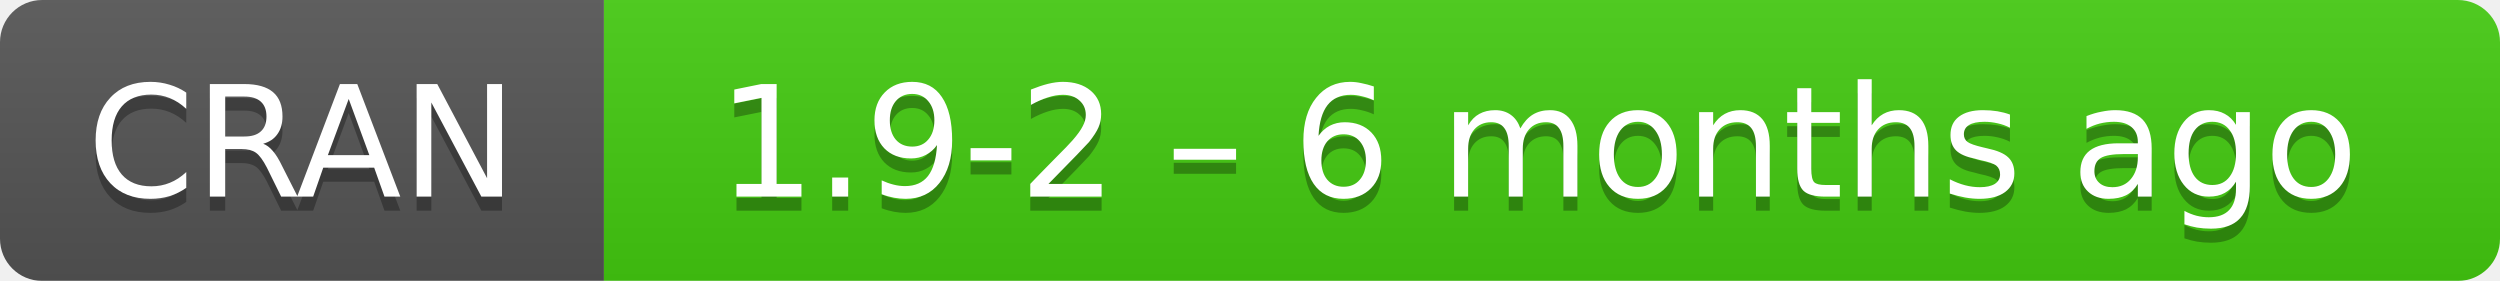
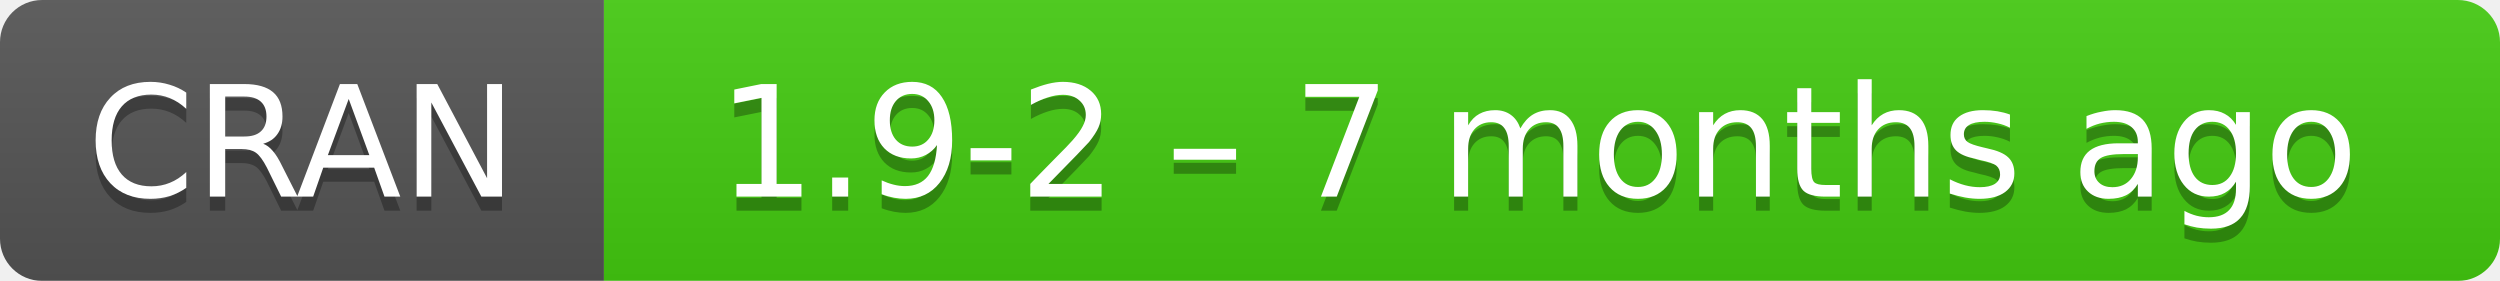
- <svg xmlns="http://www.w3.org/2000/svg" width="178" height="20" aria-label="CRAN 1.9-2 – 6 months ago">
+ <svg xmlns="http://www.w3.org/2000/svg" width="178" height="20" aria-label="CRAN 1.9-2 – 7 months ago">
  <linearGradient id="b" x2="0" y2="100%">
    <stop offset="0" stop-color="#bbb" stop-opacity=".1" />
    <stop offset="1" stop-opacity=".1" />
  </linearGradient>
  <mask id="a">
    <rect width="178" height="20" rx="3" fill="#fff" />
  </mask>
  <g mask="url(#a)">
    <path fill="#555" d="M0 0h43v20H0z" />
    <path fill="#4c1" d="M43 0h154.5v20H43z" />
    <path fill="url(#b)" d="M0 0h178v20H0z" />
  </g>
  <g fill="#fff" text-anchor="middle" font-family="DejaVu Sans,Verdana,Geneva,sans-serif" font-size="11">
    <text x="21.5" y="15" fill="#010101" fill-opacity=".3">
      CRAN
    </text>
    <text x="21.5" y="14">
      CRAN
    </text>
    <text x="109.5" y="15" fill="#010101" fill-opacity=".3">
-       1.9-2 – 6 months ago
+       1.9-2 – 7 months ago
    </text>
    <text x="109.5" y="14">
-       1.9-2 – 6 months ago
+       1.9-2 – 7 months ago
    </text>
  </g>
</svg>
